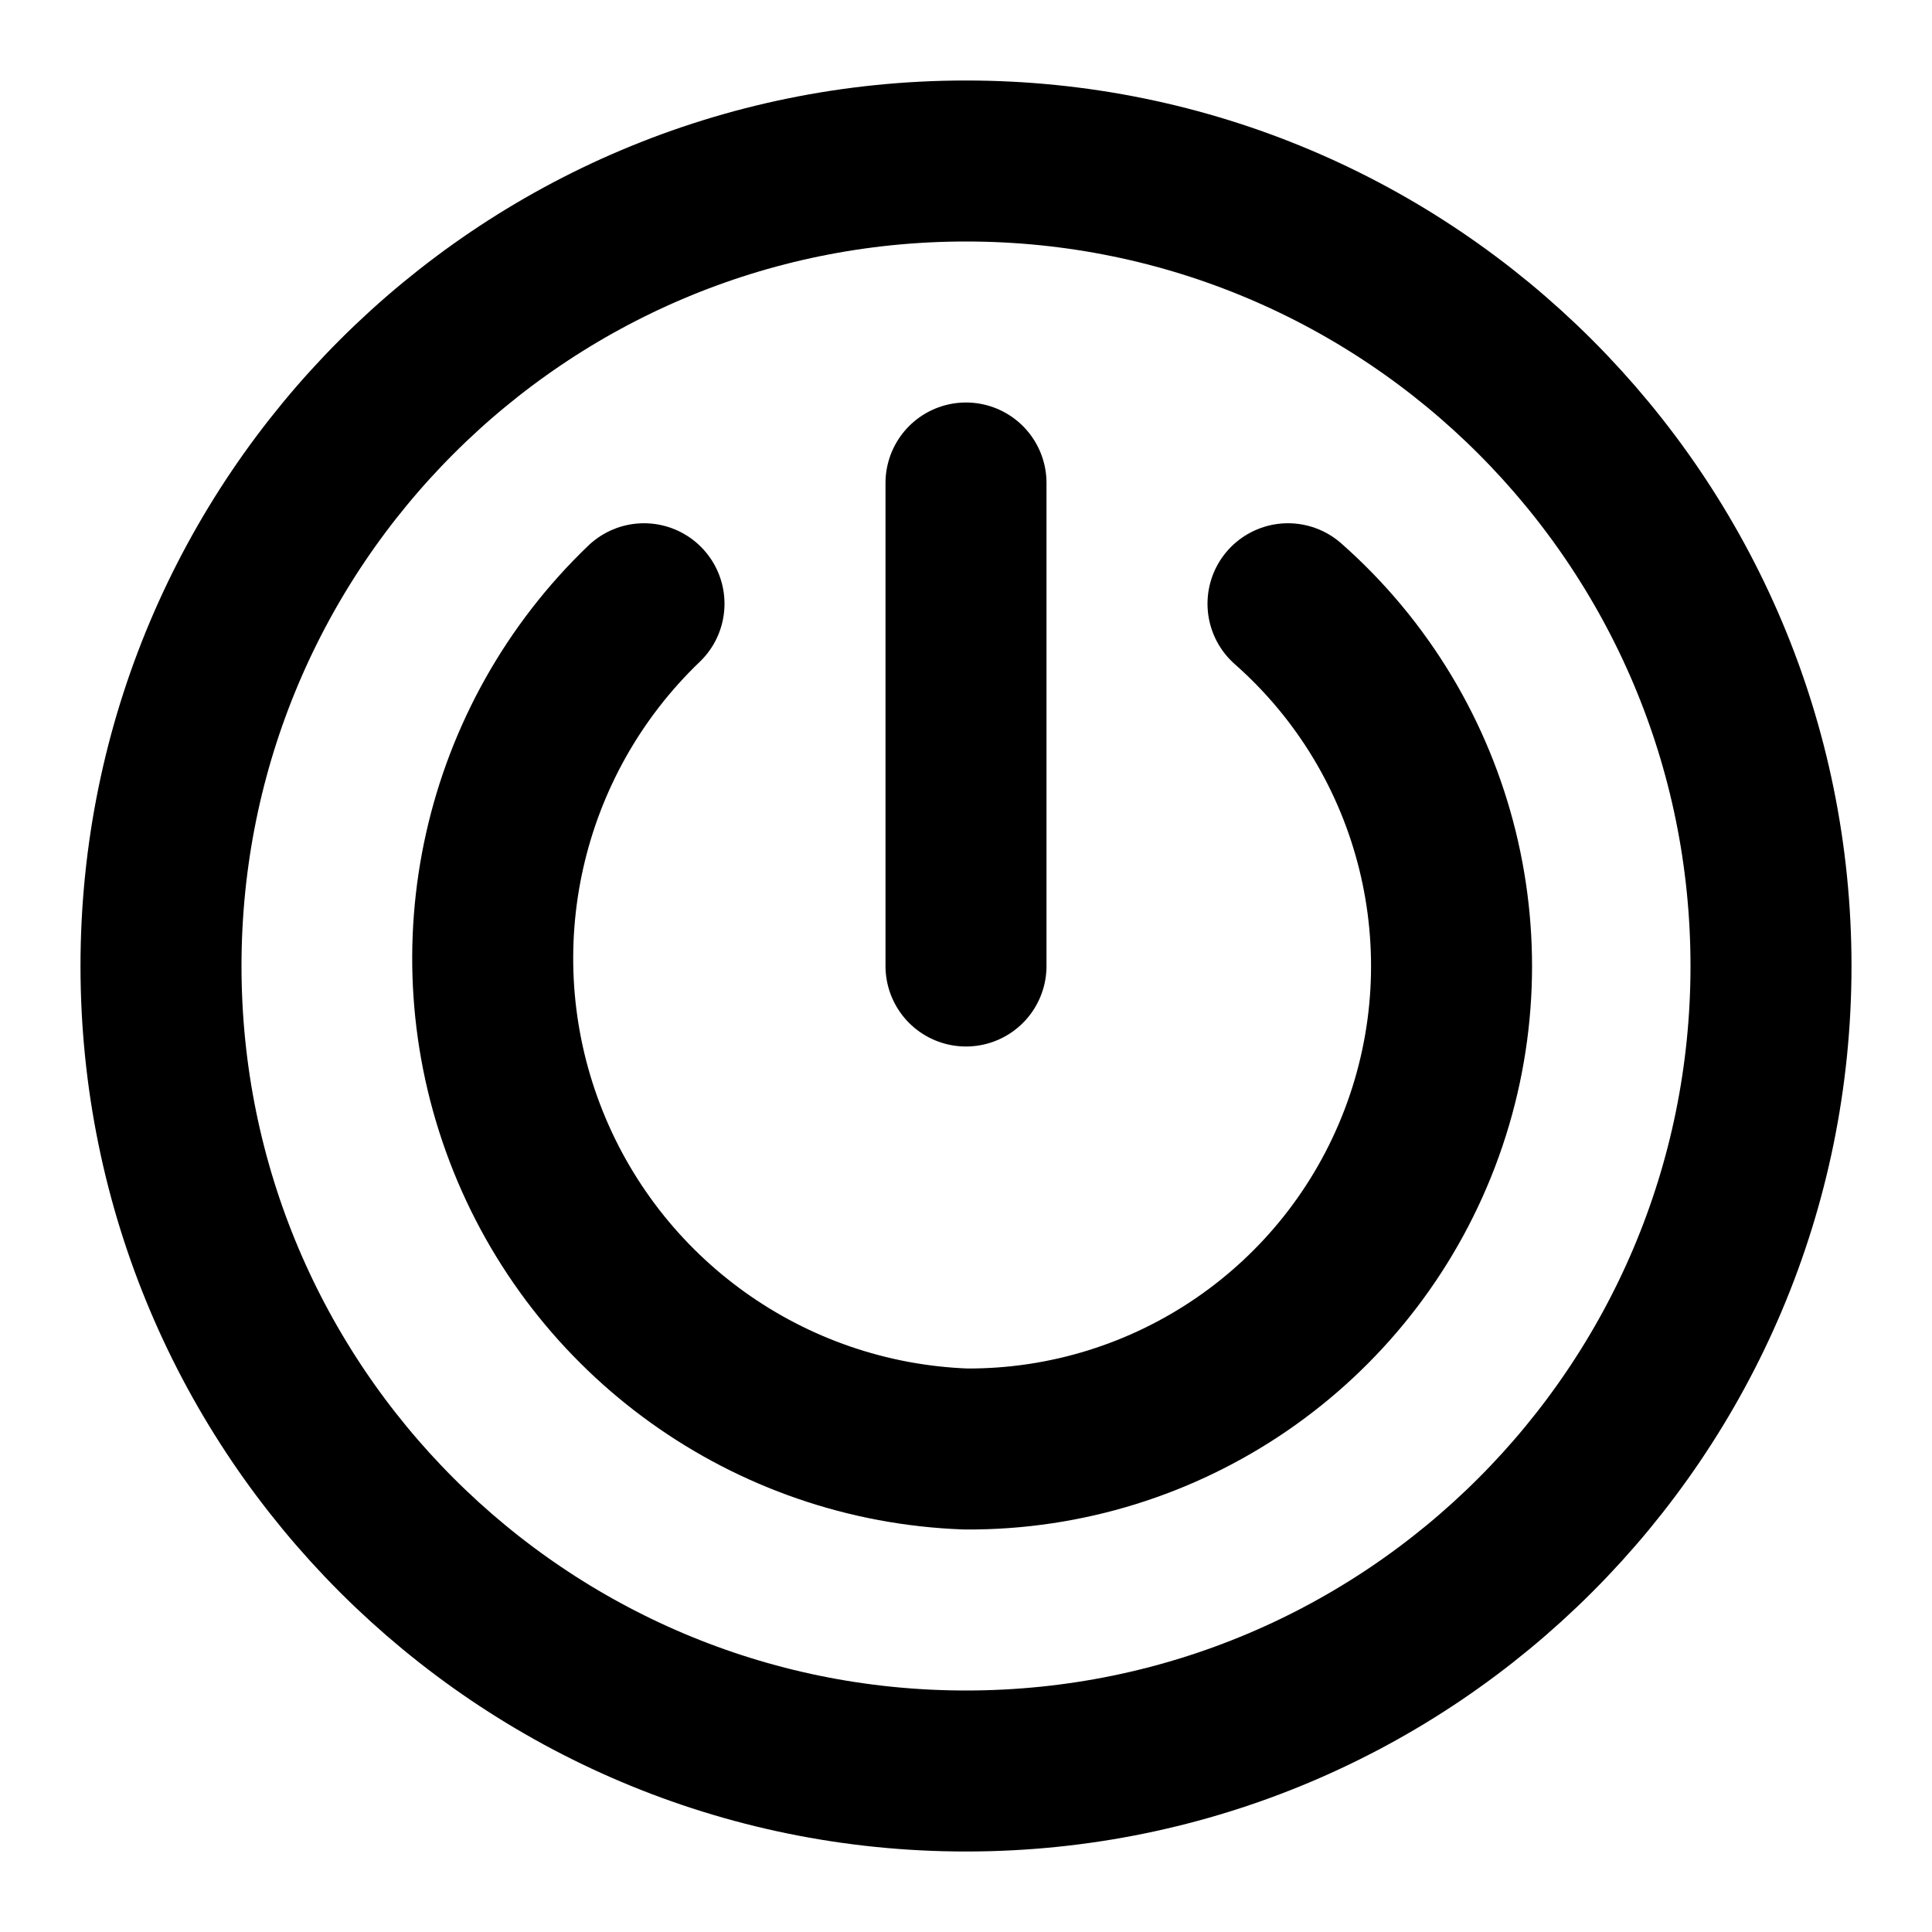
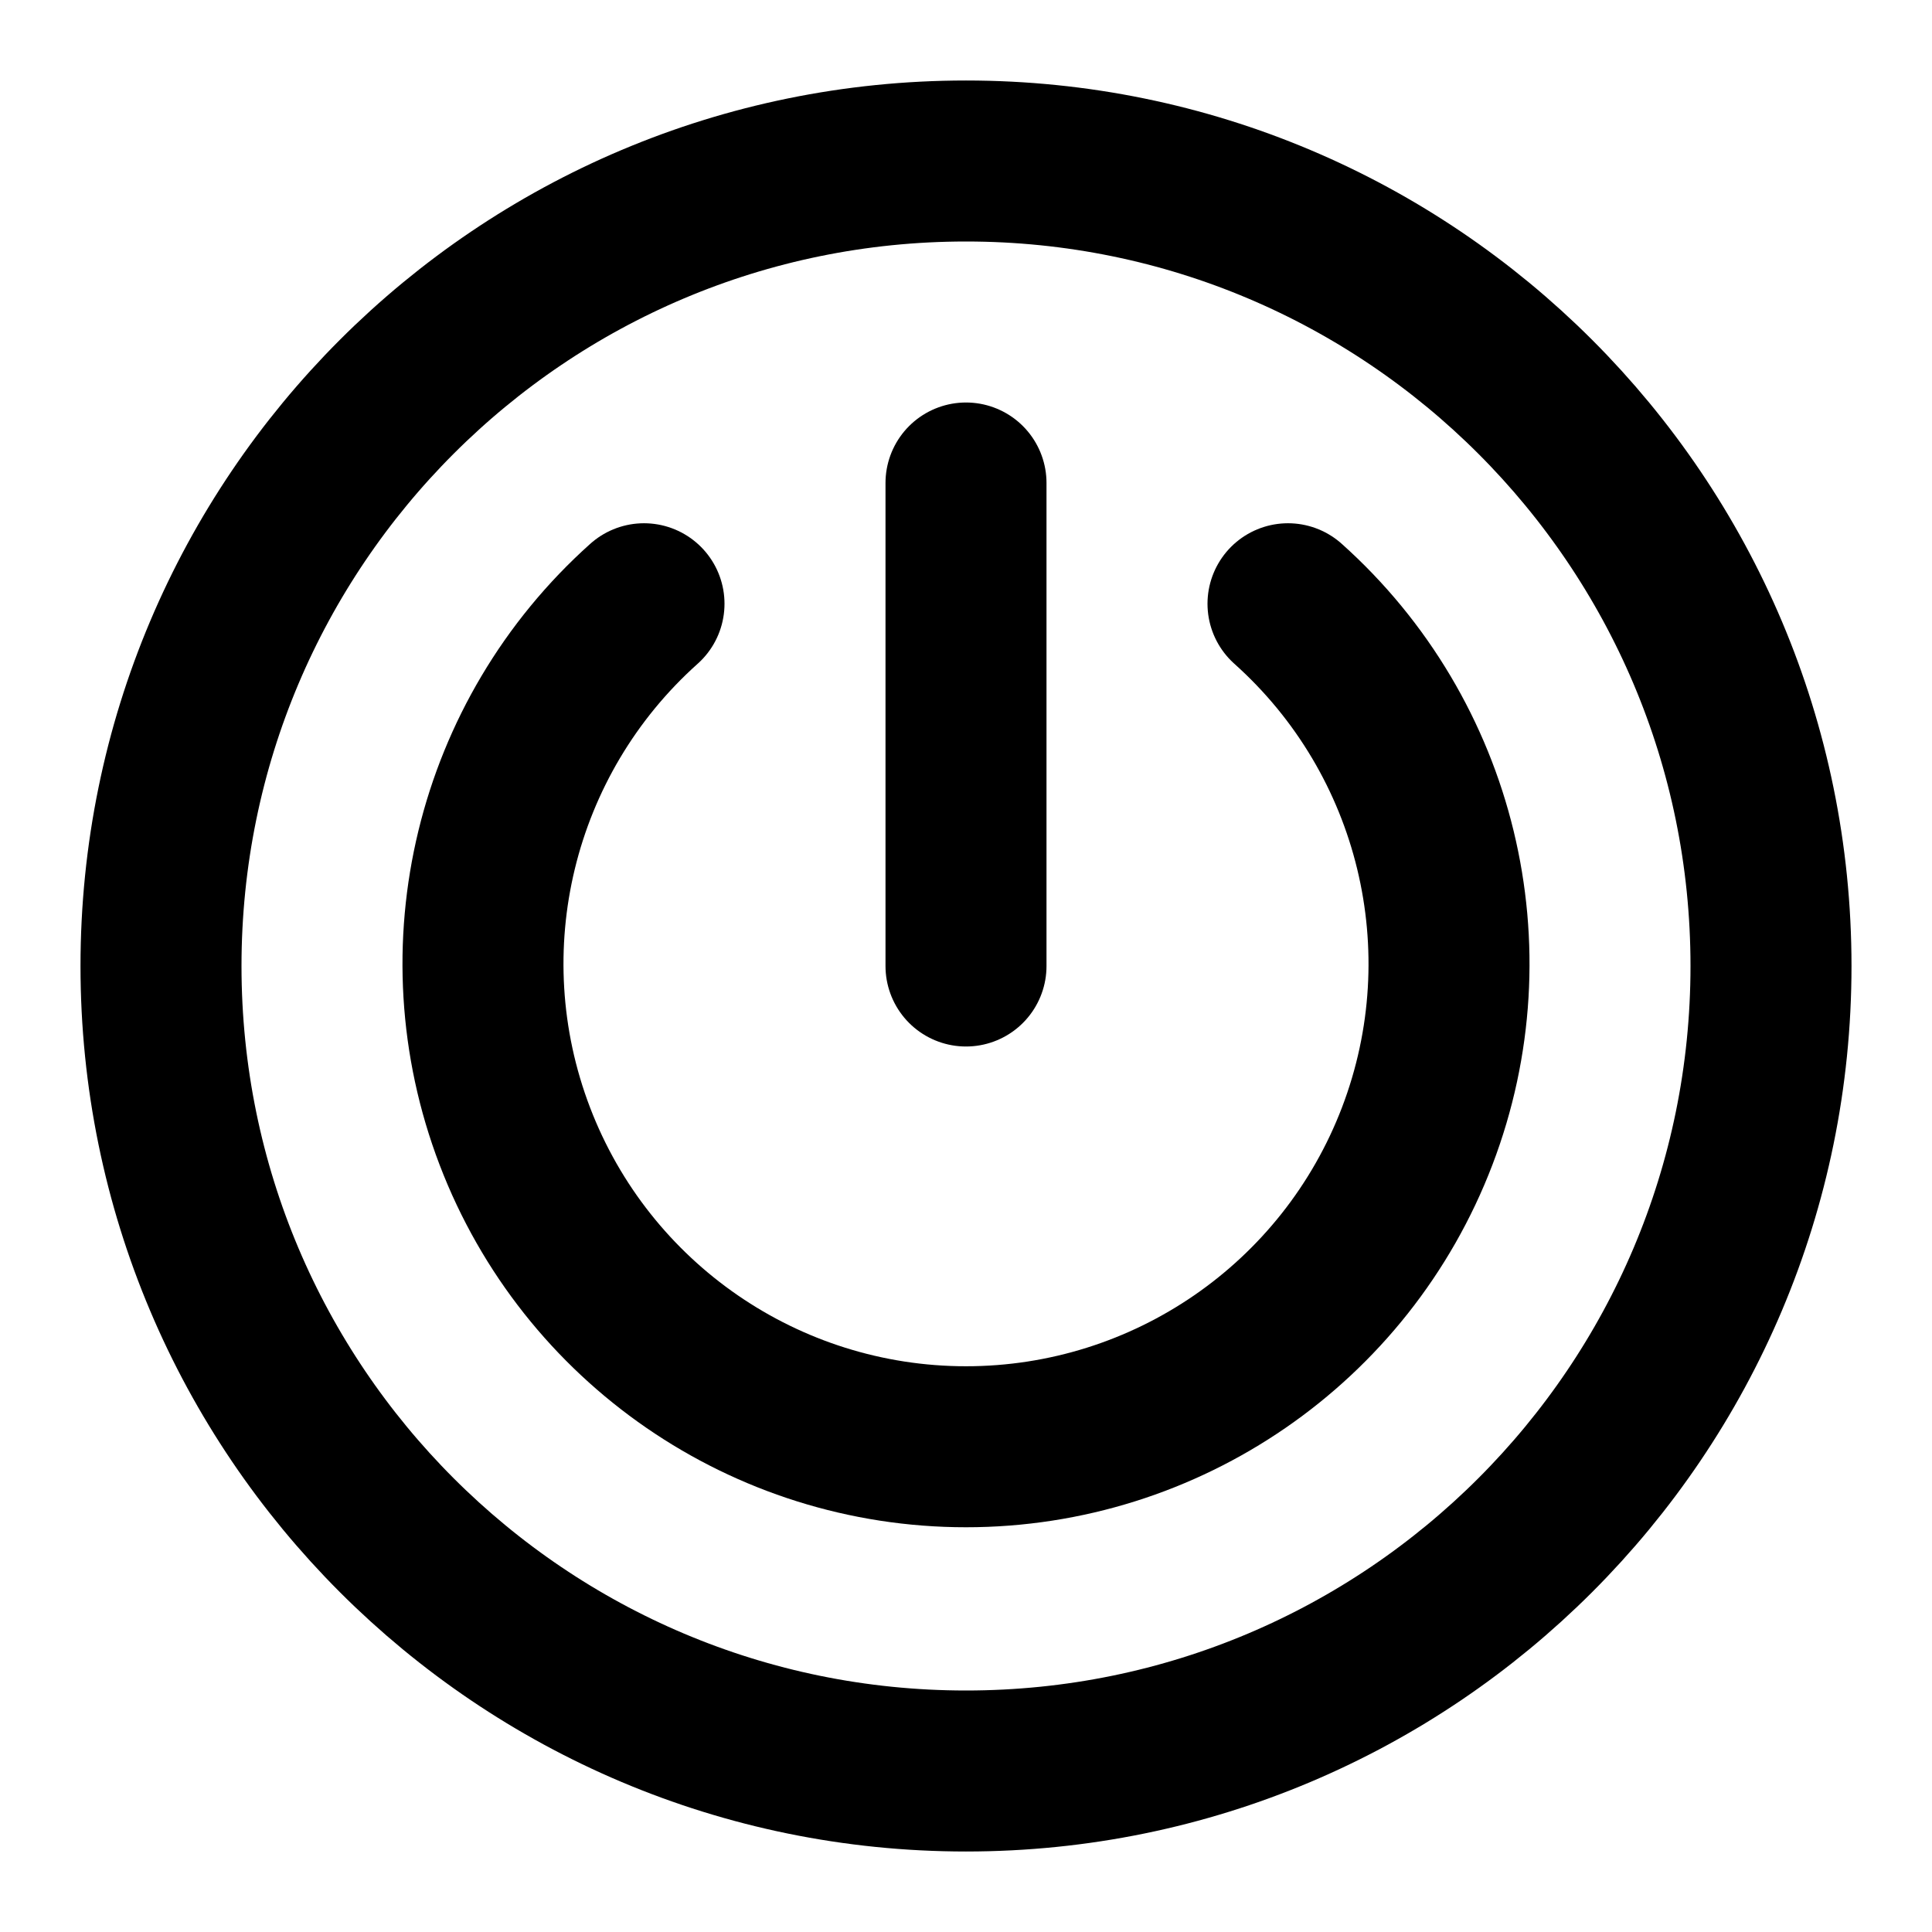
<svg xmlns="http://www.w3.org/2000/svg" width="24" height="24" viewBox="0 0 24 24" fill="none" stroke="currentColor" stroke-width="2" stroke-linecap="round" stroke-linejoin="round">
+   <path d="M12 12V6" />
+   <path d="M8 7.5a6 6 0 1 0 8 0" />
  <circle cx="12" cy="12" r="10" />
-   <path d="M12 12V6" />
-   <path d="M8 7.5A6.1 6.1 0 0 0 12 18a6 6 0 0 0 4-10.5" />
</svg>
